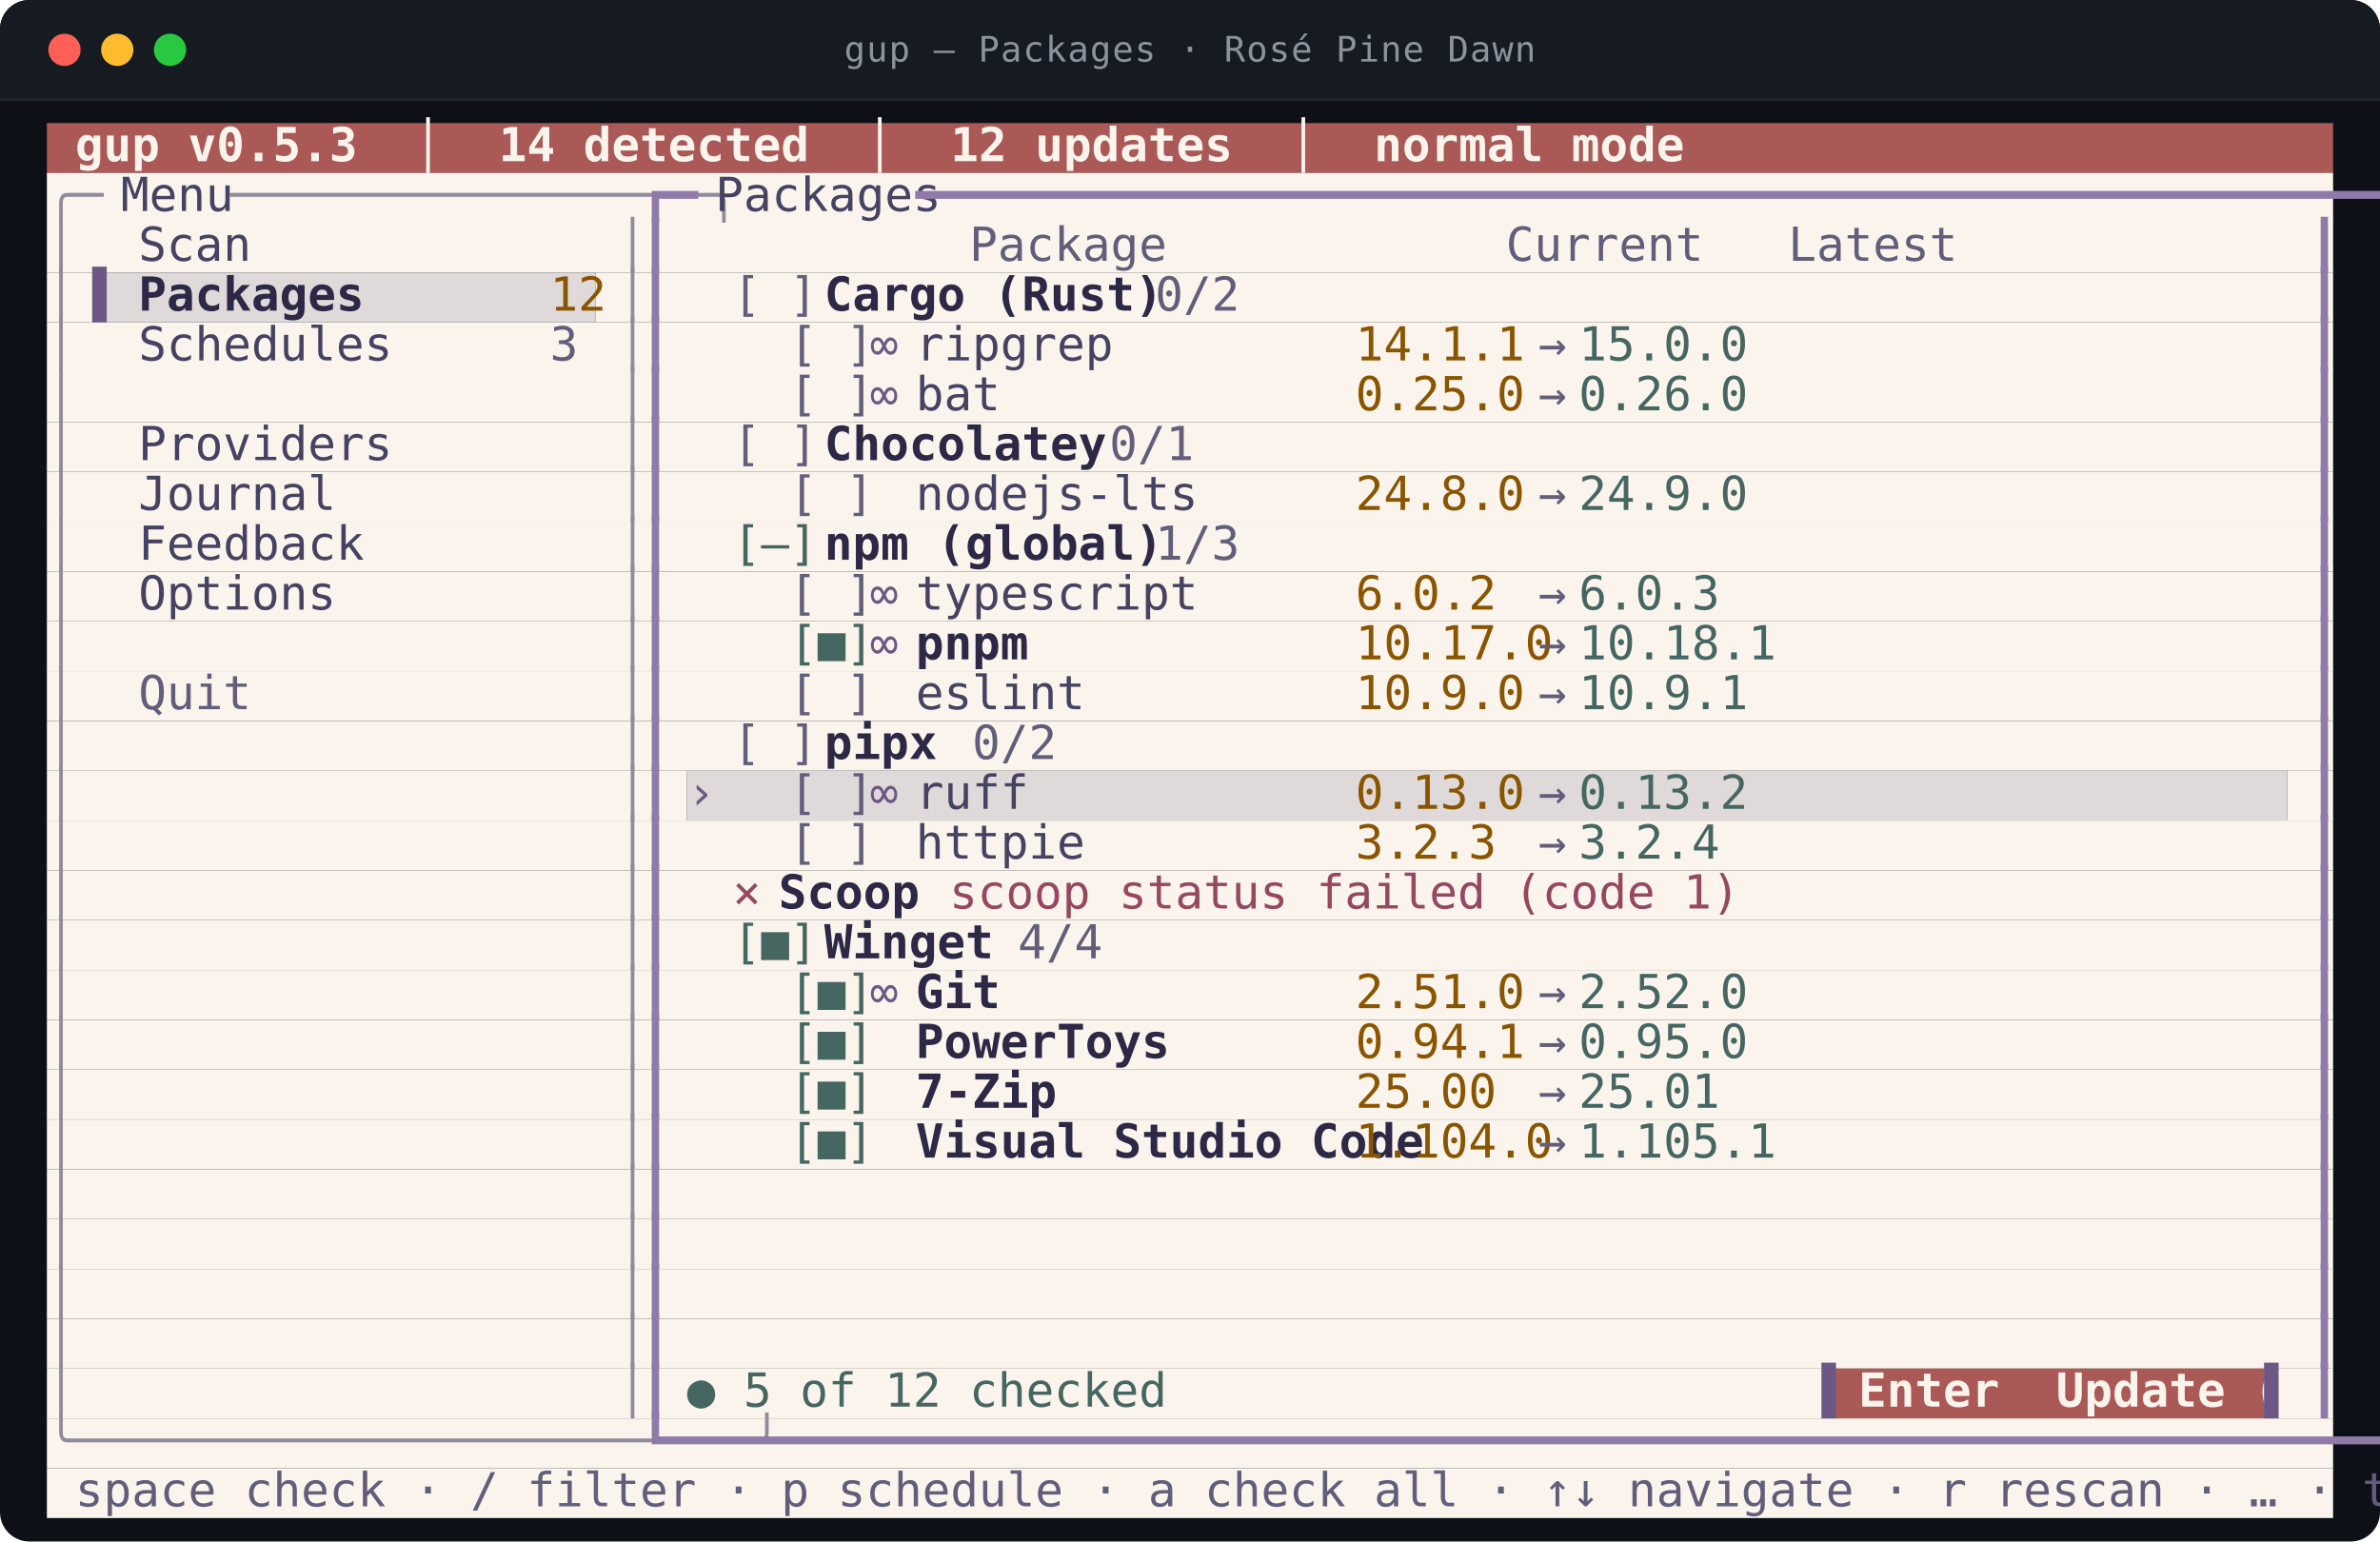
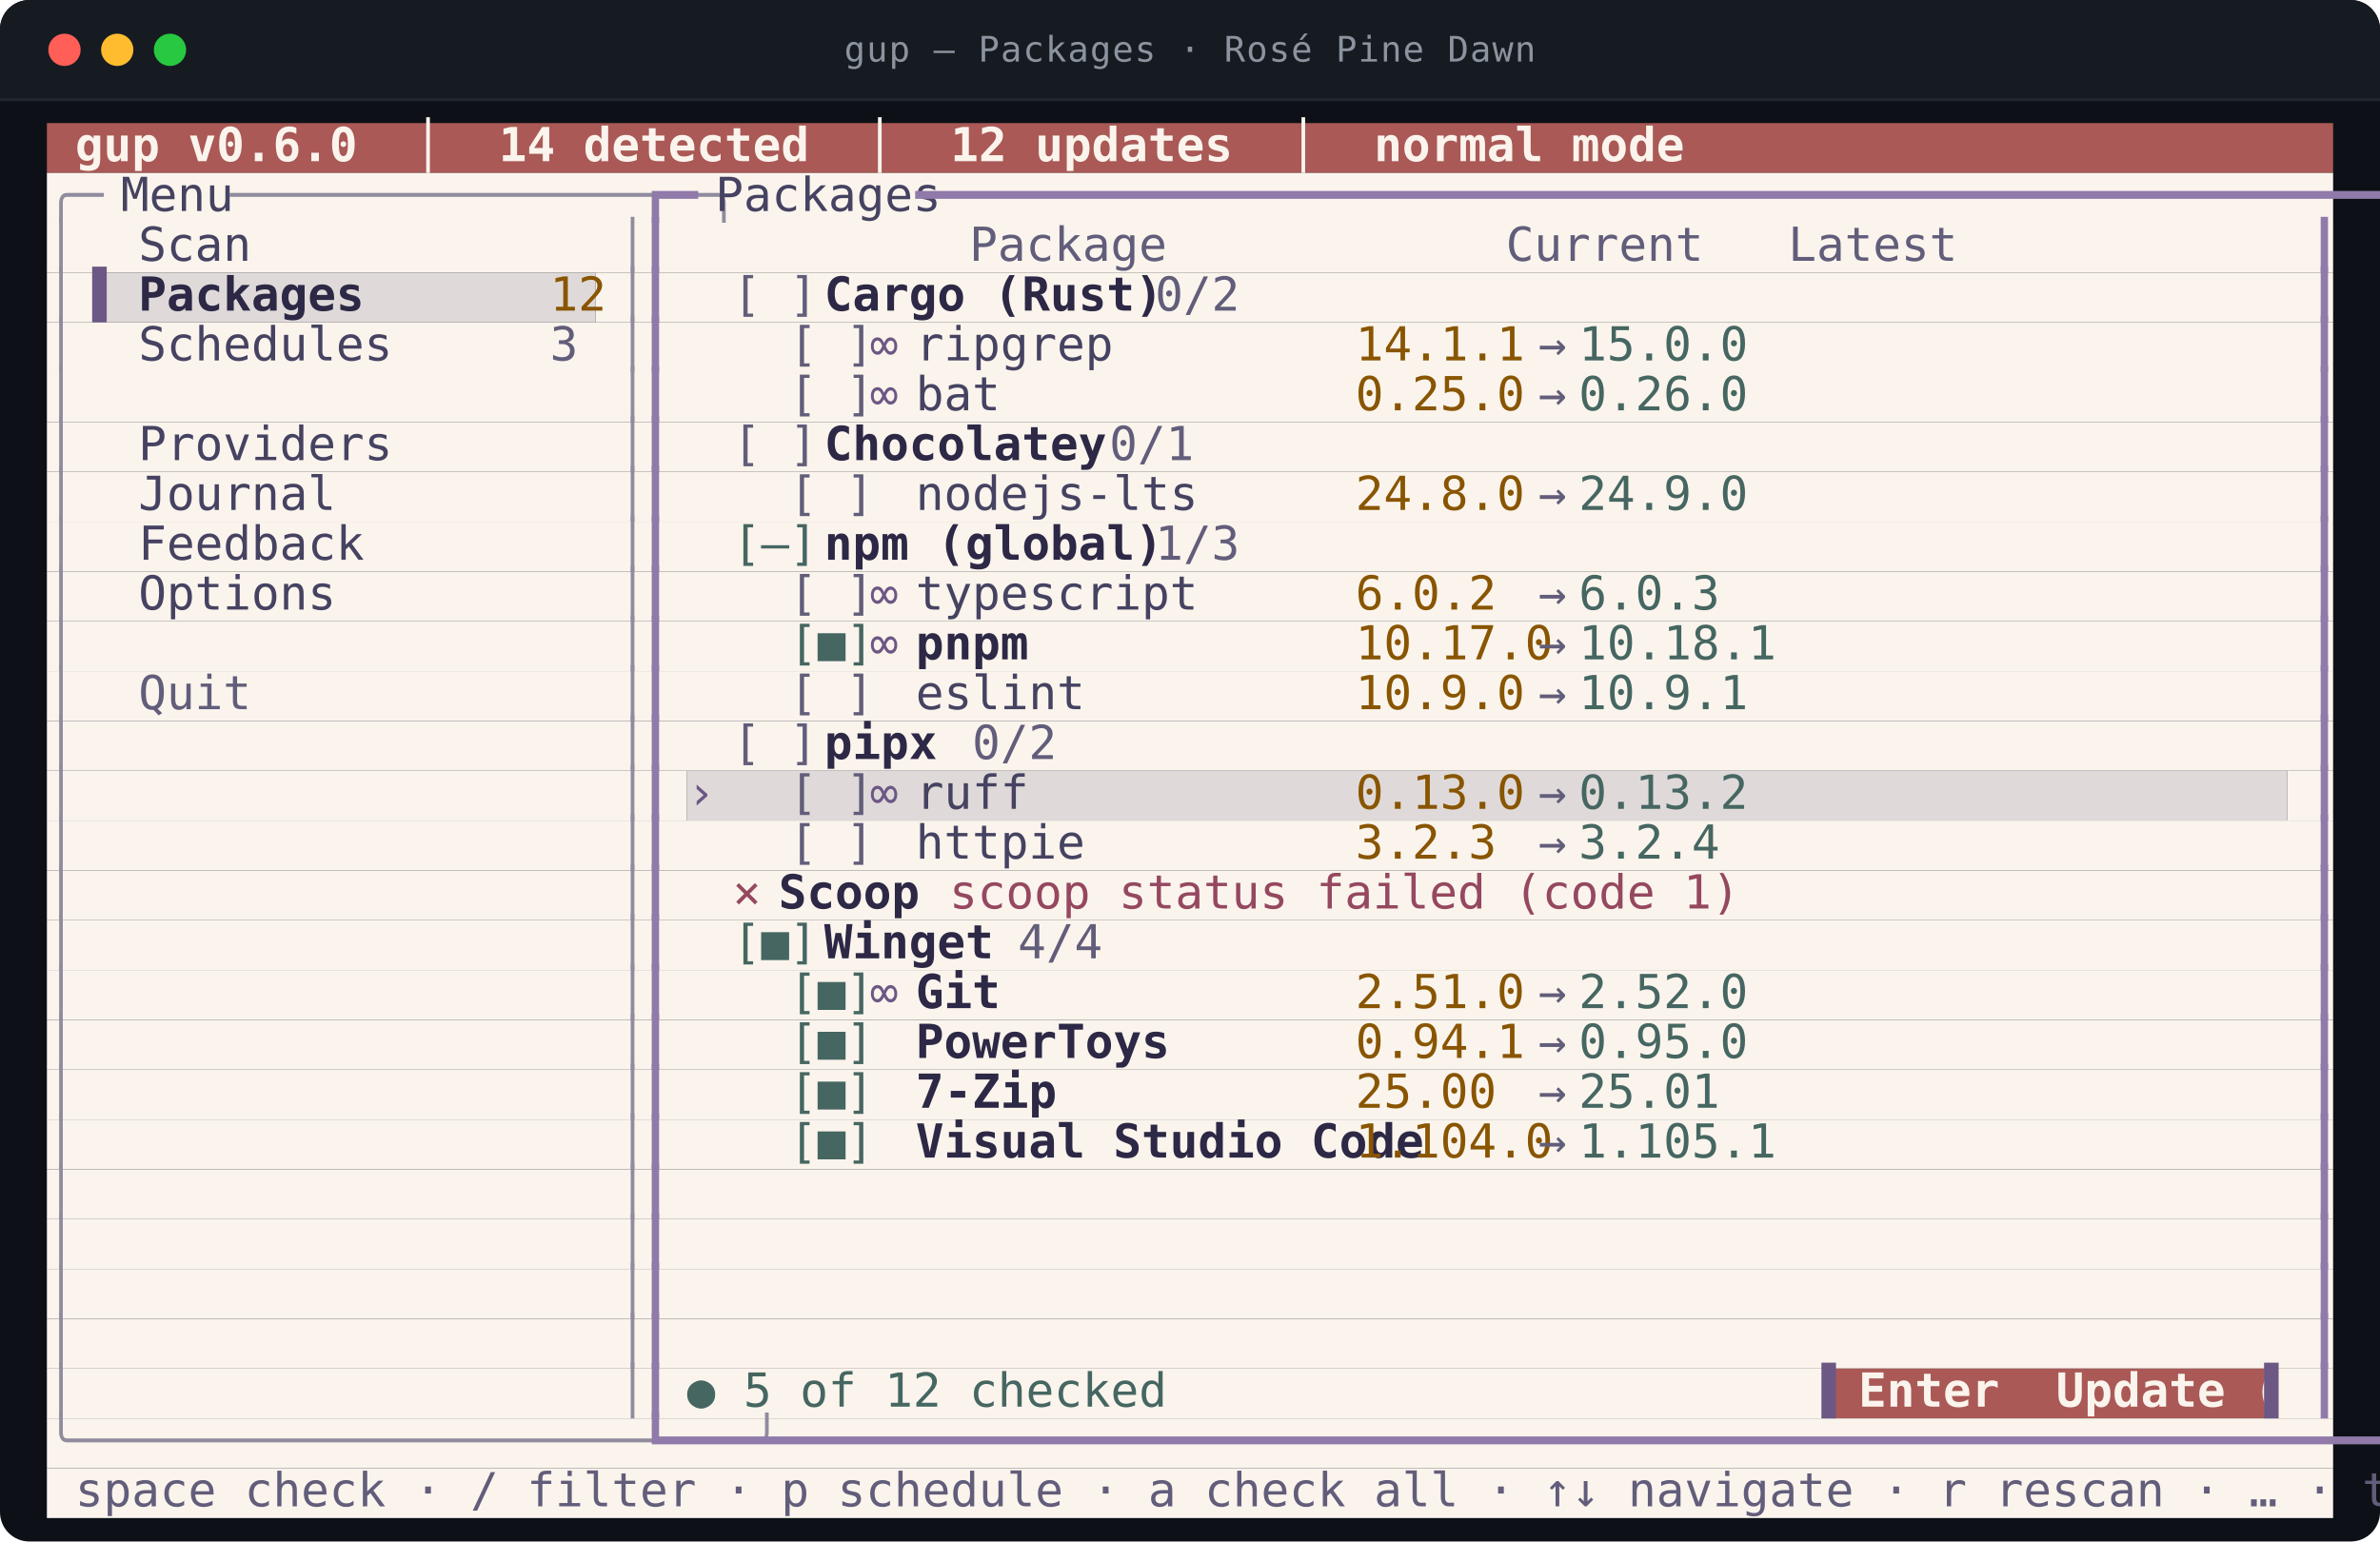
<svg xmlns="http://www.w3.org/2000/svg" viewBox="0 0 812.0 526.0" width="812.0" height="526.0" role="img" aria-labelledby="t d">
  <style>
text{font-family:ui-monospace,SFMono-Regular,"SF Mono",Menlo,Consolas,"DejaVu Sans Mono",monospace;font-size:16px}
.t{font-size:12px;letter-spacing:.4px;fill:#8b949e}
.b{font-weight:700}
.i{font-style:italic}
.u{text-decoration:underline}
.s{text-decoration:line-through}
.us{text-decoration:underline line-through}
.d{opacity:0.62}
.c0{fill:#aa5956}
.c1{fill:#faf4ed}
.c2{fill:#dfdad9}
.c3{fill:#908b9d}
.c4{fill:#464261}
.c5{fill:#907aa9}
.c6{fill:#625d7a}
.c7{fill:#6d5784}
.c8{fill:#2c2845}
.c9{fill:#895500}
.c10{fill:#466661}
.c11{fill:#95485f}
</style>
  <rect y="0.0" width="812.0" height="526.0" rx="10.0" fill="#0d1117" />
  <rect y="0.0" width="812.0" height="34.0" rx="10.0" fill="#161b22" />
  <rect y="24.0" width="812.0" height="10.0" fill="#161b22" />
  <line x1="0.0" y1="34.0" x2="812.0" y2="34.0" stroke="#21262d" />
  <circle cx="22.0" cy="17.0" r="5.5" fill="#ff5f57" />
  <circle cx="40.0" cy="17.0" r="5.5" fill="#febc2e" />
  <circle cx="58.0" cy="17.0" r="5.5" fill="#28c840" />
  <text class="t" x="406.0" y="21.0" text-anchor="middle">gup — Packages · Rosé Pine Dawn</text>
  <rect class="c0" x="16.0" y="42.0" width="780.0" height="17.0" />
  <rect class="c1" x="16.0" y="59.0" width="780.0" height="17.0" />
  <rect class="c1" x="16.0" y="76.0" width="780.0" height="17.0" />
  <rect class="c1" x="16.0" y="93.0" width="15.6" height="17.0" />
  <rect class="c2" x="31.6" y="93.0" width="171.6" height="17.0" />
  <rect class="c1" x="203.2" y="93.0" width="592.8" height="17.0" />
  <rect class="c1" x="16.0" y="110.0" width="780.0" height="17.0" />
  <rect class="c1" x="16.0" y="127.0" width="780.0" height="17.0" />
  <rect class="c1" x="16.0" y="144.0" width="780.0" height="17.0" />
  <rect class="c1" x="16.0" y="161.0" width="780.0" height="17.0" />
  <rect class="c1" x="16.0" y="178.0" width="780.0" height="17.0" />
  <rect class="c1" x="16.0" y="195.0" width="780.0" height="17.0" />
  <rect class="c1" x="16.0" y="212.0" width="780.0" height="17.0" />
  <rect class="c1" x="16.0" y="229.0" width="780.0" height="17.0" />
  <rect class="c1" x="16.0" y="246.0" width="780.0" height="17.0" />
  <rect class="c1" x="16.0" y="263.0" width="218.4" height="17.0" />
  <rect class="c2" x="234.4" y="263.0" width="546.0" height="17.0" />
  <rect class="c1" x="780.4" y="263.0" width="15.6" height="17.0" />
  <rect class="c1" x="16.0" y="280.0" width="780.0" height="17.0" />
  <rect class="c1" x="16.0" y="297.0" width="780.0" height="17.0" />
  <rect class="c1" x="16.0" y="314.0" width="780.0" height="17.0" />
  <rect class="c1" x="16.0" y="331.0" width="780.0" height="17.0" />
  <rect class="c1" x="16.0" y="348.0" width="780.0" height="17.0" />
  <rect class="c1" x="16.0" y="365.0" width="780.0" height="17.0" />
  <rect class="c1" x="16.0" y="382.0" width="780.0" height="17.0" />
  <rect class="c1" x="16.0" y="399.0" width="780.0" height="17.0" />
  <rect class="c1" x="16.0" y="416.0" width="780.0" height="17.0" />
  <rect class="c1" x="16.0" y="433.0" width="780.0" height="17.0" />
  <rect class="c1" x="16.0" y="450.0" width="780.0" height="17.0" />
  <rect class="c1" x="16.0" y="467.0" width="608.4" height="17.0" />
  <rect class="c0" x="624.4" y="467.0" width="148.2" height="17.0" />
  <rect class="c1" x="772.6" y="467.0" width="23.4" height="17.0" />
  <rect class="c1" x="16.0" y="484.0" width="780.0" height="17.0" />
  <rect class="c1" x="16.0" y="501.0" width="780.0" height="17.0" />
-   <text class="c1 b" x="16.0" y="55.0" textLength="452.4" lengthAdjust="spacingAndGlyphs" xml:space="preserve"> gup v0.5.3  │  14 detected  │  12 updates  │  normal mode</text>
+   <text class="c1 b" x="16.0" y="55.0" textLength="452.4" lengthAdjust="spacingAndGlyphs" xml:space="preserve"> gup v0.6.0  │  14 detected  │  12 updates  │  normal mode</text>
  <text class="c3" x="16.0" y="72.0" textLength="15.6" lengthAdjust="spacingAndGlyphs" xml:space="preserve">╭─</text>
  <text class="c4" x="31.6" y="72.0" textLength="46.8" lengthAdjust="spacingAndGlyphs" xml:space="preserve"> Menu </text>
  <text class="c3" x="78.4" y="72.0" textLength="140.4" lengthAdjust="spacingAndGlyphs" xml:space="preserve">─────────────────╮</text>
  <text class="c5" x="218.8" y="72.0" textLength="15.6" lengthAdjust="spacingAndGlyphs" xml:space="preserve">┏━</text>
  <text class="c4" x="234.4" y="72.0" textLength="78.0" lengthAdjust="spacingAndGlyphs" xml:space="preserve"> Packages </text>
  <text class="c5" x="312.4" y="72.0" textLength="483.6" lengthAdjust="spacingAndGlyphs" xml:space="preserve">━━━━━━━━━━━━━━━━━━━━━━━━━━━━━━━━━━━━━━━━━━━━━━━━━━━━━━━━━━━━━┓</text>
  <text class="c3" x="16.0" y="89.0" textLength="7.8" lengthAdjust="spacingAndGlyphs" xml:space="preserve">│</text>
  <text class="c4" x="47.2" y="89.0" textLength="140.4" lengthAdjust="spacingAndGlyphs" xml:space="preserve">Scan              </text>
  <text class="c3" x="211.0" y="89.0" textLength="7.8" lengthAdjust="spacingAndGlyphs" xml:space="preserve">│</text>
  <text class="c5" x="218.8" y="89.0" textLength="7.8" lengthAdjust="spacingAndGlyphs" xml:space="preserve">┃</text>
  <text class="c6" x="234.4" y="89.0" textLength="366.6" lengthAdjust="spacingAndGlyphs" xml:space="preserve">          Package            Current   Latest  </text>
  <text class="c5" x="788.2" y="89.0" textLength="7.8" lengthAdjust="spacingAndGlyphs" xml:space="preserve">┃</text>
  <text class="c3" x="16.0" y="106.0" textLength="7.8" lengthAdjust="spacingAndGlyphs" xml:space="preserve">│</text>
  <text class="c7" x="31.6" y="106.0" textLength="15.6" lengthAdjust="spacingAndGlyphs" xml:space="preserve">▌ </text>
  <text class="c8 b" x="47.2" y="106.0" textLength="140.4" lengthAdjust="spacingAndGlyphs" xml:space="preserve">Packages          </text>
  <text class="c9" x="187.6" y="106.0" textLength="15.6" lengthAdjust="spacingAndGlyphs" xml:space="preserve">12</text>
  <text class="c3" x="211.0" y="106.0" textLength="7.8" lengthAdjust="spacingAndGlyphs" xml:space="preserve">│</text>
  <text class="c5" x="218.8" y="106.0" textLength="7.8" lengthAdjust="spacingAndGlyphs" xml:space="preserve">┃</text>
  <text class="c6" x="250.0" y="106.0" textLength="31.2" lengthAdjust="spacingAndGlyphs" xml:space="preserve">[ ] </text>
  <text class="c8 b" x="281.2" y="106.0" textLength="93.6" lengthAdjust="spacingAndGlyphs" xml:space="preserve">Cargo (Rust)</text>
  <text class="c6" x="374.8" y="106.0" textLength="39.0" lengthAdjust="spacingAndGlyphs" xml:space="preserve">  0/2</text>
  <text class="c5" x="788.2" y="106.0" textLength="7.8" lengthAdjust="spacingAndGlyphs" xml:space="preserve">┃</text>
  <text class="c3" x="16.0" y="123.0" textLength="7.8" lengthAdjust="spacingAndGlyphs" xml:space="preserve">│</text>
  <text class="c4" x="47.2" y="123.0" textLength="140.4" lengthAdjust="spacingAndGlyphs" xml:space="preserve">Schedules         </text>
  <text class="c6" x="187.6" y="123.0" textLength="7.8" lengthAdjust="spacingAndGlyphs" xml:space="preserve">3</text>
  <text class="c3" x="211.0" y="123.0" textLength="7.8" lengthAdjust="spacingAndGlyphs" xml:space="preserve">│</text>
  <text class="c5" x="218.8" y="123.0" textLength="7.8" lengthAdjust="spacingAndGlyphs" xml:space="preserve">┃</text>
  <text class="c6" x="250.0" y="123.0" textLength="46.8" lengthAdjust="spacingAndGlyphs" xml:space="preserve">  [ ] </text>
  <text class="c7" x="296.8" y="123.0" textLength="15.6" lengthAdjust="spacingAndGlyphs" xml:space="preserve">∞ </text>
  <text class="c4" x="312.4" y="123.0" textLength="140.4" lengthAdjust="spacingAndGlyphs" xml:space="preserve">ripgrep           </text>
  <text class="c9" x="452.8" y="123.0" textLength="62.4" lengthAdjust="spacingAndGlyphs" xml:space="preserve"> 14.1.1 </text>
  <text class="c6" x="515.2" y="123.0" textLength="23.4" lengthAdjust="spacingAndGlyphs" xml:space="preserve"> → </text>
  <text class="c10" x="538.6" y="123.0" textLength="54.6" lengthAdjust="spacingAndGlyphs" xml:space="preserve">15.0.0 </text>
  <text class="c5" x="788.2" y="123.0" textLength="7.8" lengthAdjust="spacingAndGlyphs" xml:space="preserve">┃</text>
  <text class="c3" x="16.0" y="140.0" textLength="7.8" lengthAdjust="spacingAndGlyphs" xml:space="preserve">│</text>
  <text class="c3" x="211.0" y="140.0" textLength="7.8" lengthAdjust="spacingAndGlyphs" xml:space="preserve">│</text>
  <text class="c5" x="218.8" y="140.0" textLength="7.8" lengthAdjust="spacingAndGlyphs" xml:space="preserve">┃</text>
  <text class="c6" x="250.0" y="140.0" textLength="46.8" lengthAdjust="spacingAndGlyphs" xml:space="preserve">  [ ] </text>
  <text class="c7" x="296.8" y="140.0" textLength="15.6" lengthAdjust="spacingAndGlyphs" xml:space="preserve">∞ </text>
  <text class="c4" x="312.4" y="140.0" textLength="140.4" lengthAdjust="spacingAndGlyphs" xml:space="preserve">bat               </text>
  <text class="c9" x="452.8" y="140.0" textLength="62.4" lengthAdjust="spacingAndGlyphs" xml:space="preserve"> 0.25.0 </text>
  <text class="c6" x="515.2" y="140.0" textLength="23.4" lengthAdjust="spacingAndGlyphs" xml:space="preserve"> → </text>
  <text class="c10" x="538.6" y="140.0" textLength="54.6" lengthAdjust="spacingAndGlyphs" xml:space="preserve">0.26.0 </text>
  <text class="c5" x="788.2" y="140.0" textLength="7.8" lengthAdjust="spacingAndGlyphs" xml:space="preserve">┃</text>
  <text class="c3" x="16.0" y="157.0" textLength="7.8" lengthAdjust="spacingAndGlyphs" xml:space="preserve">│</text>
  <text class="c4" x="47.2" y="157.0" textLength="140.4" lengthAdjust="spacingAndGlyphs" xml:space="preserve">Providers         </text>
  <text class="c3" x="211.0" y="157.0" textLength="7.8" lengthAdjust="spacingAndGlyphs" xml:space="preserve">│</text>
  <text class="c5" x="218.8" y="157.0" textLength="7.8" lengthAdjust="spacingAndGlyphs" xml:space="preserve">┃</text>
  <text class="c6" x="250.0" y="157.0" textLength="31.2" lengthAdjust="spacingAndGlyphs" xml:space="preserve">[ ] </text>
  <text class="c8 b" x="281.2" y="157.0" textLength="78.0" lengthAdjust="spacingAndGlyphs" xml:space="preserve">Chocolatey</text>
  <text class="c6" x="359.2" y="157.0" textLength="39.0" lengthAdjust="spacingAndGlyphs" xml:space="preserve">  0/1</text>
  <text class="c5" x="788.2" y="157.0" textLength="7.8" lengthAdjust="spacingAndGlyphs" xml:space="preserve">┃</text>
  <text class="c3" x="16.0" y="174.0" textLength="7.8" lengthAdjust="spacingAndGlyphs" xml:space="preserve">│</text>
  <text class="c4" x="47.2" y="174.0" textLength="140.4" lengthAdjust="spacingAndGlyphs" xml:space="preserve">Journal           </text>
  <text class="c3" x="211.0" y="174.0" textLength="7.8" lengthAdjust="spacingAndGlyphs" xml:space="preserve">│</text>
  <text class="c5" x="218.8" y="174.0" textLength="7.8" lengthAdjust="spacingAndGlyphs" xml:space="preserve">┃</text>
  <text class="c6" x="250.0" y="174.0" textLength="46.8" lengthAdjust="spacingAndGlyphs" xml:space="preserve">  [ ] </text>
  <text class="c4" x="312.4" y="174.0" textLength="140.4" lengthAdjust="spacingAndGlyphs" xml:space="preserve">nodejs-lts        </text>
  <text class="c9" x="452.8" y="174.0" textLength="62.4" lengthAdjust="spacingAndGlyphs" xml:space="preserve"> 24.8.0 </text>
  <text class="c6" x="515.2" y="174.0" textLength="23.4" lengthAdjust="spacingAndGlyphs" xml:space="preserve"> → </text>
  <text class="c10" x="538.6" y="174.0" textLength="54.6" lengthAdjust="spacingAndGlyphs" xml:space="preserve">24.9.0 </text>
  <text class="c5" x="788.2" y="174.0" textLength="7.8" lengthAdjust="spacingAndGlyphs" xml:space="preserve">┃</text>
  <text class="c3" x="16.0" y="191.0" textLength="7.8" lengthAdjust="spacingAndGlyphs" xml:space="preserve">│</text>
  <text class="c4" x="47.2" y="191.0" textLength="140.4" lengthAdjust="spacingAndGlyphs" xml:space="preserve">Feedback          </text>
  <text class="c3" x="211.0" y="191.0" textLength="7.8" lengthAdjust="spacingAndGlyphs" xml:space="preserve">│</text>
  <text class="c5" x="218.8" y="191.0" textLength="7.8" lengthAdjust="spacingAndGlyphs" xml:space="preserve">┃</text>
  <text class="c10" x="250.0" y="191.0" textLength="31.2" lengthAdjust="spacingAndGlyphs" xml:space="preserve">[–] </text>
  <text class="c8 b" x="281.2" y="191.0" textLength="93.6" lengthAdjust="spacingAndGlyphs" xml:space="preserve">npm (global)</text>
  <text class="c6" x="374.8" y="191.0" textLength="39.0" lengthAdjust="spacingAndGlyphs" xml:space="preserve">  1/3</text>
  <text class="c5" x="788.2" y="191.0" textLength="7.8" lengthAdjust="spacingAndGlyphs" xml:space="preserve">┃</text>
  <text class="c3" x="16.0" y="208.0" textLength="7.8" lengthAdjust="spacingAndGlyphs" xml:space="preserve">│</text>
  <text class="c4" x="47.2" y="208.0" textLength="140.4" lengthAdjust="spacingAndGlyphs" xml:space="preserve">Options           </text>
  <text class="c3" x="211.0" y="208.0" textLength="7.8" lengthAdjust="spacingAndGlyphs" xml:space="preserve">│</text>
  <text class="c5" x="218.8" y="208.0" textLength="7.8" lengthAdjust="spacingAndGlyphs" xml:space="preserve">┃</text>
  <text class="c6" x="250.0" y="208.0" textLength="46.8" lengthAdjust="spacingAndGlyphs" xml:space="preserve">  [ ] </text>
  <text class="c7" x="296.8" y="208.0" textLength="15.6" lengthAdjust="spacingAndGlyphs" xml:space="preserve">∞ </text>
  <text class="c4" x="312.4" y="208.0" textLength="140.4" lengthAdjust="spacingAndGlyphs" xml:space="preserve">typescript        </text>
  <text class="c9" x="452.8" y="208.0" textLength="62.4" lengthAdjust="spacingAndGlyphs" xml:space="preserve"> 6.0.2  </text>
  <text class="c6" x="515.2" y="208.0" textLength="23.4" lengthAdjust="spacingAndGlyphs" xml:space="preserve"> → </text>
  <text class="c10" x="538.6" y="208.0" textLength="54.6" lengthAdjust="spacingAndGlyphs" xml:space="preserve">6.0.3  </text>
  <text class="c5" x="788.2" y="208.0" textLength="7.8" lengthAdjust="spacingAndGlyphs" xml:space="preserve">┃</text>
  <text class="c3" x="16.0" y="225.0" textLength="7.8" lengthAdjust="spacingAndGlyphs" xml:space="preserve">│</text>
  <text class="c3" x="211.0" y="225.0" textLength="7.8" lengthAdjust="spacingAndGlyphs" xml:space="preserve">│</text>
  <text class="c5" x="218.8" y="225.0" textLength="7.8" lengthAdjust="spacingAndGlyphs" xml:space="preserve">┃</text>
  <text class="c10" x="250.0" y="225.0" textLength="46.8" lengthAdjust="spacingAndGlyphs" xml:space="preserve">  [■] </text>
  <text class="c7" x="296.8" y="225.0" textLength="15.6" lengthAdjust="spacingAndGlyphs" xml:space="preserve">∞ </text>
  <text class="c8 b" x="312.4" y="225.0" textLength="140.4" lengthAdjust="spacingAndGlyphs" xml:space="preserve">pnpm              </text>
  <text class="c9" x="452.8" y="225.0" textLength="62.4" lengthAdjust="spacingAndGlyphs" xml:space="preserve"> 10.17.0</text>
  <text class="c6" x="515.2" y="225.0" textLength="23.4" lengthAdjust="spacingAndGlyphs" xml:space="preserve"> → </text>
  <text class="c10" x="538.6" y="225.0" textLength="54.6" lengthAdjust="spacingAndGlyphs" xml:space="preserve">10.18.1</text>
  <text class="c5" x="788.2" y="225.0" textLength="7.8" lengthAdjust="spacingAndGlyphs" xml:space="preserve">┃</text>
  <text class="c3" x="16.0" y="242.0" textLength="7.8" lengthAdjust="spacingAndGlyphs" xml:space="preserve">│</text>
  <text class="c6" x="47.2" y="242.0" textLength="140.4" lengthAdjust="spacingAndGlyphs" xml:space="preserve">Quit              </text>
  <text class="c3" x="211.0" y="242.0" textLength="7.8" lengthAdjust="spacingAndGlyphs" xml:space="preserve">│</text>
  <text class="c5" x="218.8" y="242.0" textLength="7.8" lengthAdjust="spacingAndGlyphs" xml:space="preserve">┃</text>
  <text class="c6" x="250.0" y="242.0" textLength="46.8" lengthAdjust="spacingAndGlyphs" xml:space="preserve">  [ ] </text>
  <text class="c4" x="312.4" y="242.0" textLength="140.4" lengthAdjust="spacingAndGlyphs" xml:space="preserve">eslint            </text>
  <text class="c9" x="452.8" y="242.0" textLength="62.4" lengthAdjust="spacingAndGlyphs" xml:space="preserve"> 10.9.0 </text>
  <text class="c6" x="515.2" y="242.0" textLength="23.4" lengthAdjust="spacingAndGlyphs" xml:space="preserve"> → </text>
  <text class="c10" x="538.6" y="242.0" textLength="54.6" lengthAdjust="spacingAndGlyphs" xml:space="preserve">10.9.1 </text>
  <text class="c5" x="788.2" y="242.0" textLength="7.8" lengthAdjust="spacingAndGlyphs" xml:space="preserve">┃</text>
  <text class="c3" x="16.0" y="259.0" textLength="7.8" lengthAdjust="spacingAndGlyphs" xml:space="preserve">│</text>
  <text class="c3" x="211.0" y="259.0" textLength="7.8" lengthAdjust="spacingAndGlyphs" xml:space="preserve">│</text>
  <text class="c5" x="218.8" y="259.0" textLength="7.8" lengthAdjust="spacingAndGlyphs" xml:space="preserve">┃</text>
  <text class="c6" x="250.0" y="259.0" textLength="31.2" lengthAdjust="spacingAndGlyphs" xml:space="preserve">[ ] </text>
  <text class="c8 b" x="281.2" y="259.0" textLength="31.2" lengthAdjust="spacingAndGlyphs" xml:space="preserve">pipx</text>
  <text class="c6" x="312.4" y="259.0" textLength="39.0" lengthAdjust="spacingAndGlyphs" xml:space="preserve">  0/2</text>
  <text class="c5" x="788.2" y="259.0" textLength="7.8" lengthAdjust="spacingAndGlyphs" xml:space="preserve">┃</text>
  <text class="c3" x="16.0" y="276.0" textLength="7.8" lengthAdjust="spacingAndGlyphs" xml:space="preserve">│</text>
  <text class="c3" x="211.0" y="276.0" textLength="7.8" lengthAdjust="spacingAndGlyphs" xml:space="preserve">│</text>
  <text class="c5" x="218.8" y="276.0" textLength="7.8" lengthAdjust="spacingAndGlyphs" xml:space="preserve">┃</text>
  <text class="c7" x="234.4" y="276.0" textLength="15.6" lengthAdjust="spacingAndGlyphs" xml:space="preserve">› </text>
  <text class="c6" x="250.0" y="276.0" textLength="46.8" lengthAdjust="spacingAndGlyphs" xml:space="preserve">  [ ] </text>
  <text class="c7" x="296.8" y="276.0" textLength="15.6" lengthAdjust="spacingAndGlyphs" xml:space="preserve">∞ </text>
  <text class="c4" x="312.4" y="276.0" textLength="140.4" lengthAdjust="spacingAndGlyphs" xml:space="preserve">ruff              </text>
  <text class="c9" x="452.8" y="276.0" textLength="62.4" lengthAdjust="spacingAndGlyphs" xml:space="preserve"> 0.13.0 </text>
  <text class="c6" x="515.2" y="276.0" textLength="23.4" lengthAdjust="spacingAndGlyphs" xml:space="preserve"> → </text>
  <text class="c10" x="538.6" y="276.0" textLength="54.6" lengthAdjust="spacingAndGlyphs" xml:space="preserve">0.13.2 </text>
  <text class="c5" x="788.2" y="276.0" textLength="7.8" lengthAdjust="spacingAndGlyphs" xml:space="preserve">┃</text>
  <text class="c3" x="16.0" y="293.0" textLength="7.8" lengthAdjust="spacingAndGlyphs" xml:space="preserve">│</text>
  <text class="c3" x="211.0" y="293.0" textLength="7.8" lengthAdjust="spacingAndGlyphs" xml:space="preserve">│</text>
  <text class="c5" x="218.8" y="293.0" textLength="7.8" lengthAdjust="spacingAndGlyphs" xml:space="preserve">┃</text>
  <text class="c6" x="250.0" y="293.0" textLength="46.8" lengthAdjust="spacingAndGlyphs" xml:space="preserve">  [ ] </text>
  <text class="c4" x="312.4" y="293.0" textLength="140.4" lengthAdjust="spacingAndGlyphs" xml:space="preserve">httpie            </text>
  <text class="c9" x="452.8" y="293.0" textLength="62.4" lengthAdjust="spacingAndGlyphs" xml:space="preserve"> 3.2.3  </text>
  <text class="c6" x="515.2" y="293.0" textLength="23.4" lengthAdjust="spacingAndGlyphs" xml:space="preserve"> → </text>
  <text class="c10" x="538.6" y="293.0" textLength="54.6" lengthAdjust="spacingAndGlyphs" xml:space="preserve">3.2.4  </text>
  <text class="c5" x="788.2" y="293.0" textLength="7.8" lengthAdjust="spacingAndGlyphs" xml:space="preserve">┃</text>
  <text class="c3" x="16.0" y="310.0" textLength="7.8" lengthAdjust="spacingAndGlyphs" xml:space="preserve">│</text>
  <text class="c3" x="211.0" y="310.0" textLength="7.8" lengthAdjust="spacingAndGlyphs" xml:space="preserve">│</text>
  <text class="c5" x="218.8" y="310.0" textLength="7.8" lengthAdjust="spacingAndGlyphs" xml:space="preserve">┃</text>
  <text class="c11" x="250.0" y="310.0" textLength="15.6" lengthAdjust="spacingAndGlyphs" xml:space="preserve">× </text>
  <text class="c8 b" x="265.6" y="310.0" textLength="39.0" lengthAdjust="spacingAndGlyphs" xml:space="preserve">Scoop</text>
  <text class="c11" x="304.6" y="310.0" textLength="234.0" lengthAdjust="spacingAndGlyphs" xml:space="preserve">  scoop status failed (code 1)</text>
  <text class="c5" x="788.2" y="310.0" textLength="7.8" lengthAdjust="spacingAndGlyphs" xml:space="preserve">┃</text>
  <text class="c3" x="16.0" y="327.0" textLength="7.8" lengthAdjust="spacingAndGlyphs" xml:space="preserve">│</text>
  <text class="c3" x="211.0" y="327.0" textLength="7.8" lengthAdjust="spacingAndGlyphs" xml:space="preserve">│</text>
  <text class="c5" x="218.8" y="327.0" textLength="7.8" lengthAdjust="spacingAndGlyphs" xml:space="preserve">┃</text>
  <text class="c10" x="250.0" y="327.0" textLength="31.2" lengthAdjust="spacingAndGlyphs" xml:space="preserve">[■] </text>
  <text class="c8 b" x="281.2" y="327.0" textLength="46.8" lengthAdjust="spacingAndGlyphs" xml:space="preserve">Winget</text>
  <text class="c6" x="328.0" y="327.0" textLength="39.0" lengthAdjust="spacingAndGlyphs" xml:space="preserve">  4/4</text>
  <text class="c5" x="788.2" y="327.0" textLength="7.8" lengthAdjust="spacingAndGlyphs" xml:space="preserve">┃</text>
  <text class="c3" x="16.0" y="344.0" textLength="7.8" lengthAdjust="spacingAndGlyphs" xml:space="preserve">│</text>
  <text class="c3" x="211.0" y="344.0" textLength="7.8" lengthAdjust="spacingAndGlyphs" xml:space="preserve">│</text>
  <text class="c5" x="218.8" y="344.0" textLength="7.8" lengthAdjust="spacingAndGlyphs" xml:space="preserve">┃</text>
  <text class="c10" x="250.0" y="344.0" textLength="46.8" lengthAdjust="spacingAndGlyphs" xml:space="preserve">  [■] </text>
  <text class="c7" x="296.8" y="344.0" textLength="15.6" lengthAdjust="spacingAndGlyphs" xml:space="preserve">∞ </text>
  <text class="c8 b" x="312.4" y="344.0" textLength="140.4" lengthAdjust="spacingAndGlyphs" xml:space="preserve">Git               </text>
  <text class="c9" x="452.8" y="344.0" textLength="62.4" lengthAdjust="spacingAndGlyphs" xml:space="preserve"> 2.51.0 </text>
  <text class="c6" x="515.2" y="344.0" textLength="23.4" lengthAdjust="spacingAndGlyphs" xml:space="preserve"> → </text>
  <text class="c10" x="538.6" y="344.0" textLength="54.6" lengthAdjust="spacingAndGlyphs" xml:space="preserve">2.52.0 </text>
  <text class="c5" x="788.2" y="344.0" textLength="7.8" lengthAdjust="spacingAndGlyphs" xml:space="preserve">┃</text>
  <text class="c3" x="16.0" y="361.0" textLength="7.8" lengthAdjust="spacingAndGlyphs" xml:space="preserve">│</text>
  <text class="c3" x="211.0" y="361.0" textLength="7.8" lengthAdjust="spacingAndGlyphs" xml:space="preserve">│</text>
  <text class="c5" x="218.8" y="361.0" textLength="7.8" lengthAdjust="spacingAndGlyphs" xml:space="preserve">┃</text>
  <text class="c10" x="250.0" y="361.0" textLength="46.8" lengthAdjust="spacingAndGlyphs" xml:space="preserve">  [■] </text>
  <text class="c8 b" x="312.4" y="361.0" textLength="140.4" lengthAdjust="spacingAndGlyphs" xml:space="preserve">PowerToys         </text>
  <text class="c9" x="452.8" y="361.0" textLength="62.4" lengthAdjust="spacingAndGlyphs" xml:space="preserve"> 0.94.1 </text>
  <text class="c6" x="515.2" y="361.0" textLength="23.4" lengthAdjust="spacingAndGlyphs" xml:space="preserve"> → </text>
  <text class="c10" x="538.6" y="361.0" textLength="54.6" lengthAdjust="spacingAndGlyphs" xml:space="preserve">0.95.0 </text>
  <text class="c5" x="788.2" y="361.0" textLength="7.8" lengthAdjust="spacingAndGlyphs" xml:space="preserve">┃</text>
  <text class="c3" x="16.0" y="378.0" textLength="7.8" lengthAdjust="spacingAndGlyphs" xml:space="preserve">│</text>
  <text class="c3" x="211.0" y="378.0" textLength="7.8" lengthAdjust="spacingAndGlyphs" xml:space="preserve">│</text>
  <text class="c5" x="218.8" y="378.0" textLength="7.8" lengthAdjust="spacingAndGlyphs" xml:space="preserve">┃</text>
  <text class="c10" x="250.0" y="378.0" textLength="46.8" lengthAdjust="spacingAndGlyphs" xml:space="preserve">  [■] </text>
  <text class="c8 b" x="312.4" y="378.0" textLength="140.4" lengthAdjust="spacingAndGlyphs" xml:space="preserve">7-Zip             </text>
  <text class="c9" x="452.8" y="378.0" textLength="62.4" lengthAdjust="spacingAndGlyphs" xml:space="preserve"> 25.00  </text>
  <text class="c6" x="515.2" y="378.0" textLength="23.4" lengthAdjust="spacingAndGlyphs" xml:space="preserve"> → </text>
  <text class="c10" x="538.6" y="378.0" textLength="54.6" lengthAdjust="spacingAndGlyphs" xml:space="preserve">25.01  </text>
  <text class="c5" x="788.2" y="378.0" textLength="7.8" lengthAdjust="spacingAndGlyphs" xml:space="preserve">┃</text>
  <text class="c3" x="16.0" y="395.0" textLength="7.8" lengthAdjust="spacingAndGlyphs" xml:space="preserve">│</text>
  <text class="c3" x="211.0" y="395.0" textLength="7.8" lengthAdjust="spacingAndGlyphs" xml:space="preserve">│</text>
  <text class="c5" x="218.8" y="395.0" textLength="7.8" lengthAdjust="spacingAndGlyphs" xml:space="preserve">┃</text>
  <text class="c10" x="250.0" y="395.0" textLength="46.8" lengthAdjust="spacingAndGlyphs" xml:space="preserve">  [■] </text>
  <text class="c8 b" x="312.4" y="395.0" textLength="140.4" lengthAdjust="spacingAndGlyphs" xml:space="preserve">Visual Studio Code</text>
  <text class="c9" x="452.8" y="395.0" textLength="62.4" lengthAdjust="spacingAndGlyphs" xml:space="preserve"> 1.104.0</text>
  <text class="c6" x="515.2" y="395.0" textLength="23.4" lengthAdjust="spacingAndGlyphs" xml:space="preserve"> → </text>
  <text class="c10" x="538.6" y="395.0" textLength="54.6" lengthAdjust="spacingAndGlyphs" xml:space="preserve">1.105.1</text>
  <text class="c5" x="788.2" y="395.0" textLength="7.8" lengthAdjust="spacingAndGlyphs" xml:space="preserve">┃</text>
  <text class="c3" x="16.0" y="412.0" textLength="7.8" lengthAdjust="spacingAndGlyphs" xml:space="preserve">│</text>
  <text class="c3" x="211.0" y="412.0" textLength="7.8" lengthAdjust="spacingAndGlyphs" xml:space="preserve">│</text>
  <text class="c5" x="218.8" y="412.0" textLength="7.8" lengthAdjust="spacingAndGlyphs" xml:space="preserve">┃</text>
  <text class="c5" x="788.2" y="412.0" textLength="7.8" lengthAdjust="spacingAndGlyphs" xml:space="preserve">┃</text>
  <text class="c3" x="16.0" y="429.0" textLength="7.8" lengthAdjust="spacingAndGlyphs" xml:space="preserve">│</text>
  <text class="c3" x="211.0" y="429.0" textLength="7.8" lengthAdjust="spacingAndGlyphs" xml:space="preserve">│</text>
  <text class="c5" x="218.8" y="429.0" textLength="7.8" lengthAdjust="spacingAndGlyphs" xml:space="preserve">┃</text>
  <text class="c5" x="788.2" y="429.0" textLength="7.8" lengthAdjust="spacingAndGlyphs" xml:space="preserve">┃</text>
  <text class="c3" x="16.0" y="446.0" textLength="7.8" lengthAdjust="spacingAndGlyphs" xml:space="preserve">│</text>
  <text class="c3" x="211.0" y="446.0" textLength="7.8" lengthAdjust="spacingAndGlyphs" xml:space="preserve">│</text>
  <text class="c5" x="218.8" y="446.0" textLength="7.8" lengthAdjust="spacingAndGlyphs" xml:space="preserve">┃</text>
  <text class="c5" x="788.2" y="446.0" textLength="7.8" lengthAdjust="spacingAndGlyphs" xml:space="preserve">┃</text>
  <text class="c3" x="16.0" y="463.0" textLength="7.8" lengthAdjust="spacingAndGlyphs" xml:space="preserve">│</text>
  <text class="c3" x="211.0" y="463.0" textLength="7.8" lengthAdjust="spacingAndGlyphs" xml:space="preserve">│</text>
  <text class="c5" x="218.8" y="463.0" textLength="7.8" lengthAdjust="spacingAndGlyphs" xml:space="preserve">┃</text>
  <text class="c5" x="788.2" y="463.0" textLength="7.8" lengthAdjust="spacingAndGlyphs" xml:space="preserve">┃</text>
  <text class="c3" x="16.0" y="480.0" textLength="7.8" lengthAdjust="spacingAndGlyphs" xml:space="preserve">│</text>
  <text class="c3" x="211.0" y="480.0" textLength="7.8" lengthAdjust="spacingAndGlyphs" xml:space="preserve">│</text>
  <text class="c5" x="218.8" y="480.0" textLength="7.8" lengthAdjust="spacingAndGlyphs" xml:space="preserve">┃</text>
  <text class="c10" x="234.4" y="480.0" textLength="374.4" lengthAdjust="spacingAndGlyphs" xml:space="preserve">● 5 of 12 checked                               </text>
  <text class="c7" x="616.6" y="480.0" textLength="7.8" lengthAdjust="spacingAndGlyphs" xml:space="preserve">▐</text>
  <text class="c1 b" x="624.4" y="480.0" textLength="148.2" lengthAdjust="spacingAndGlyphs" xml:space="preserve"> Enter  Update (5) </text>
  <text class="c7" x="772.6" y="480.0" textLength="7.8" lengthAdjust="spacingAndGlyphs" xml:space="preserve">▌</text>
  <text class="c5" x="788.2" y="480.0" textLength="7.8" lengthAdjust="spacingAndGlyphs" xml:space="preserve">┃</text>
  <text class="c3" x="16.0" y="497.0" textLength="202.8" lengthAdjust="spacingAndGlyphs" xml:space="preserve">╰────────────────────────╯</text>
  <text class="c5" x="218.8" y="497.0" textLength="577.2" lengthAdjust="spacingAndGlyphs" xml:space="preserve">┗━━━━━━━━━━━━━━━━━━━━━━━━━━━━━━━━━━━━━━━━━━━━━━━━━━━━━━━━━━━━━━━━━━━━━━━━┛</text>
  <text class="c6" x="16.0" y="514.0" textLength="772.2" lengthAdjust="spacingAndGlyphs" xml:space="preserve"> space check · / filter · p schedule · a check all · ↑↓ navigate · r rescan · … · tab menu · q quit</text>
</svg>
